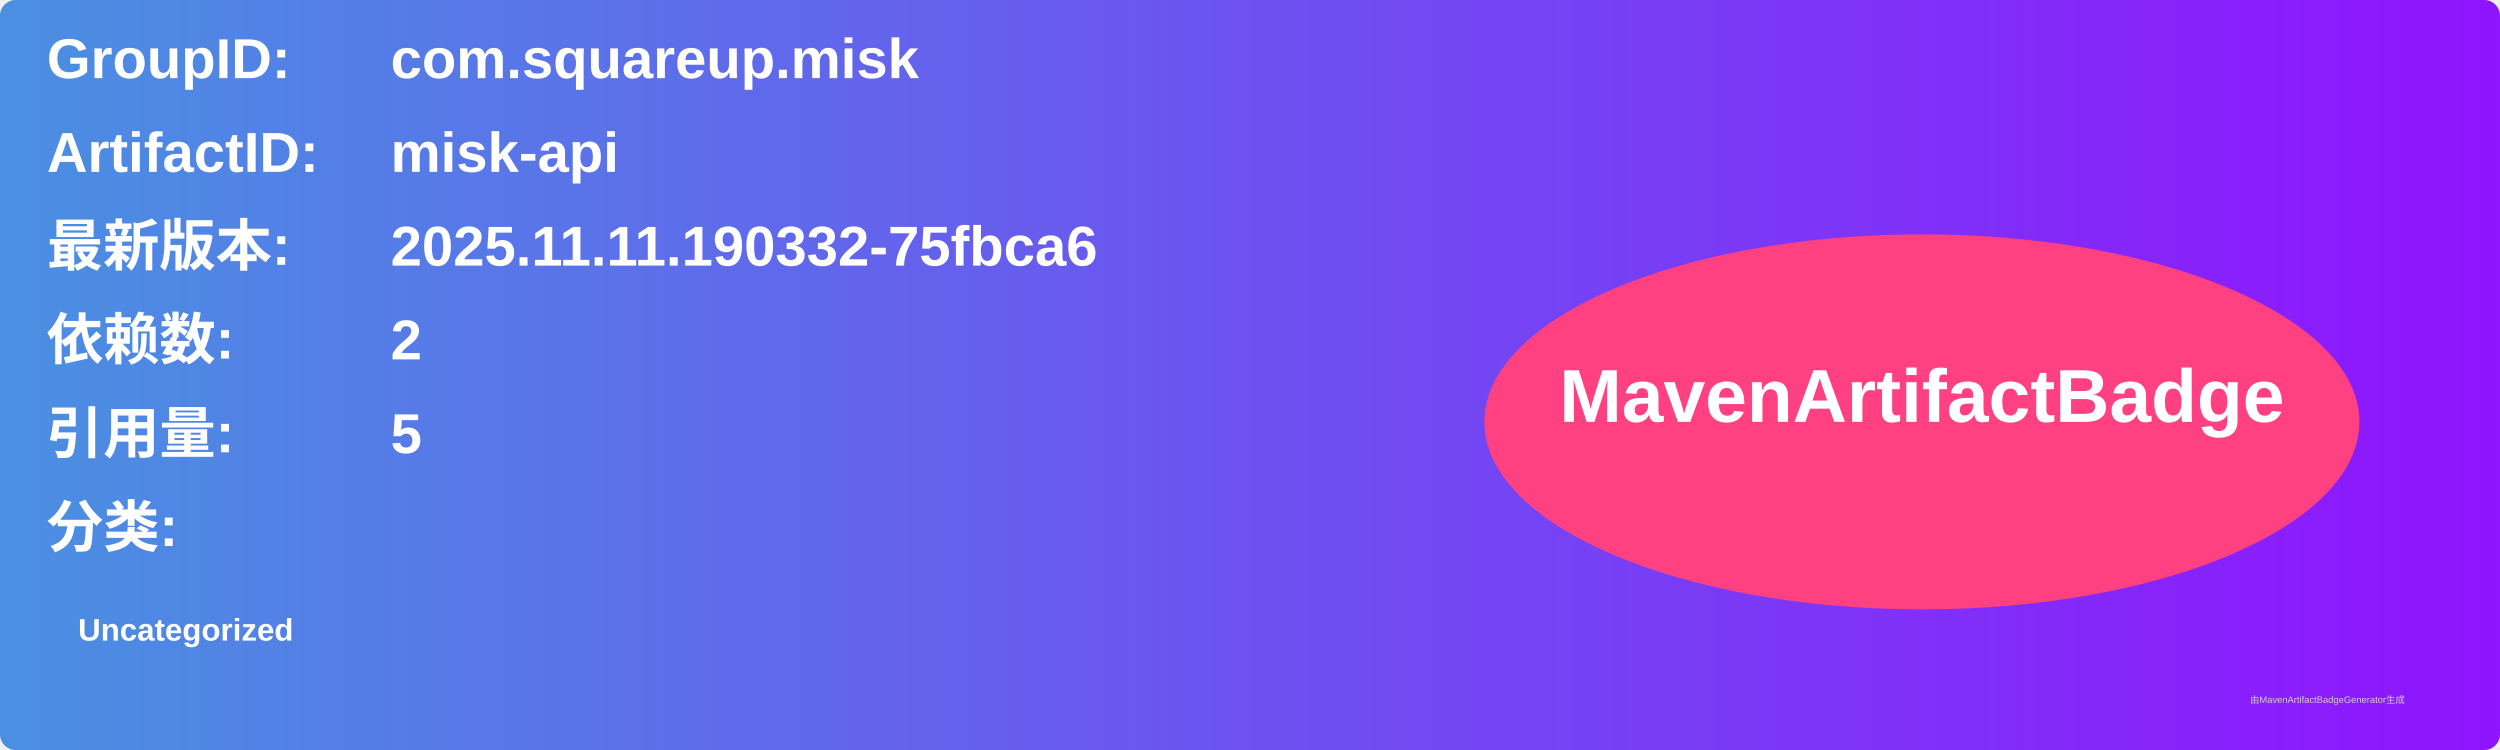
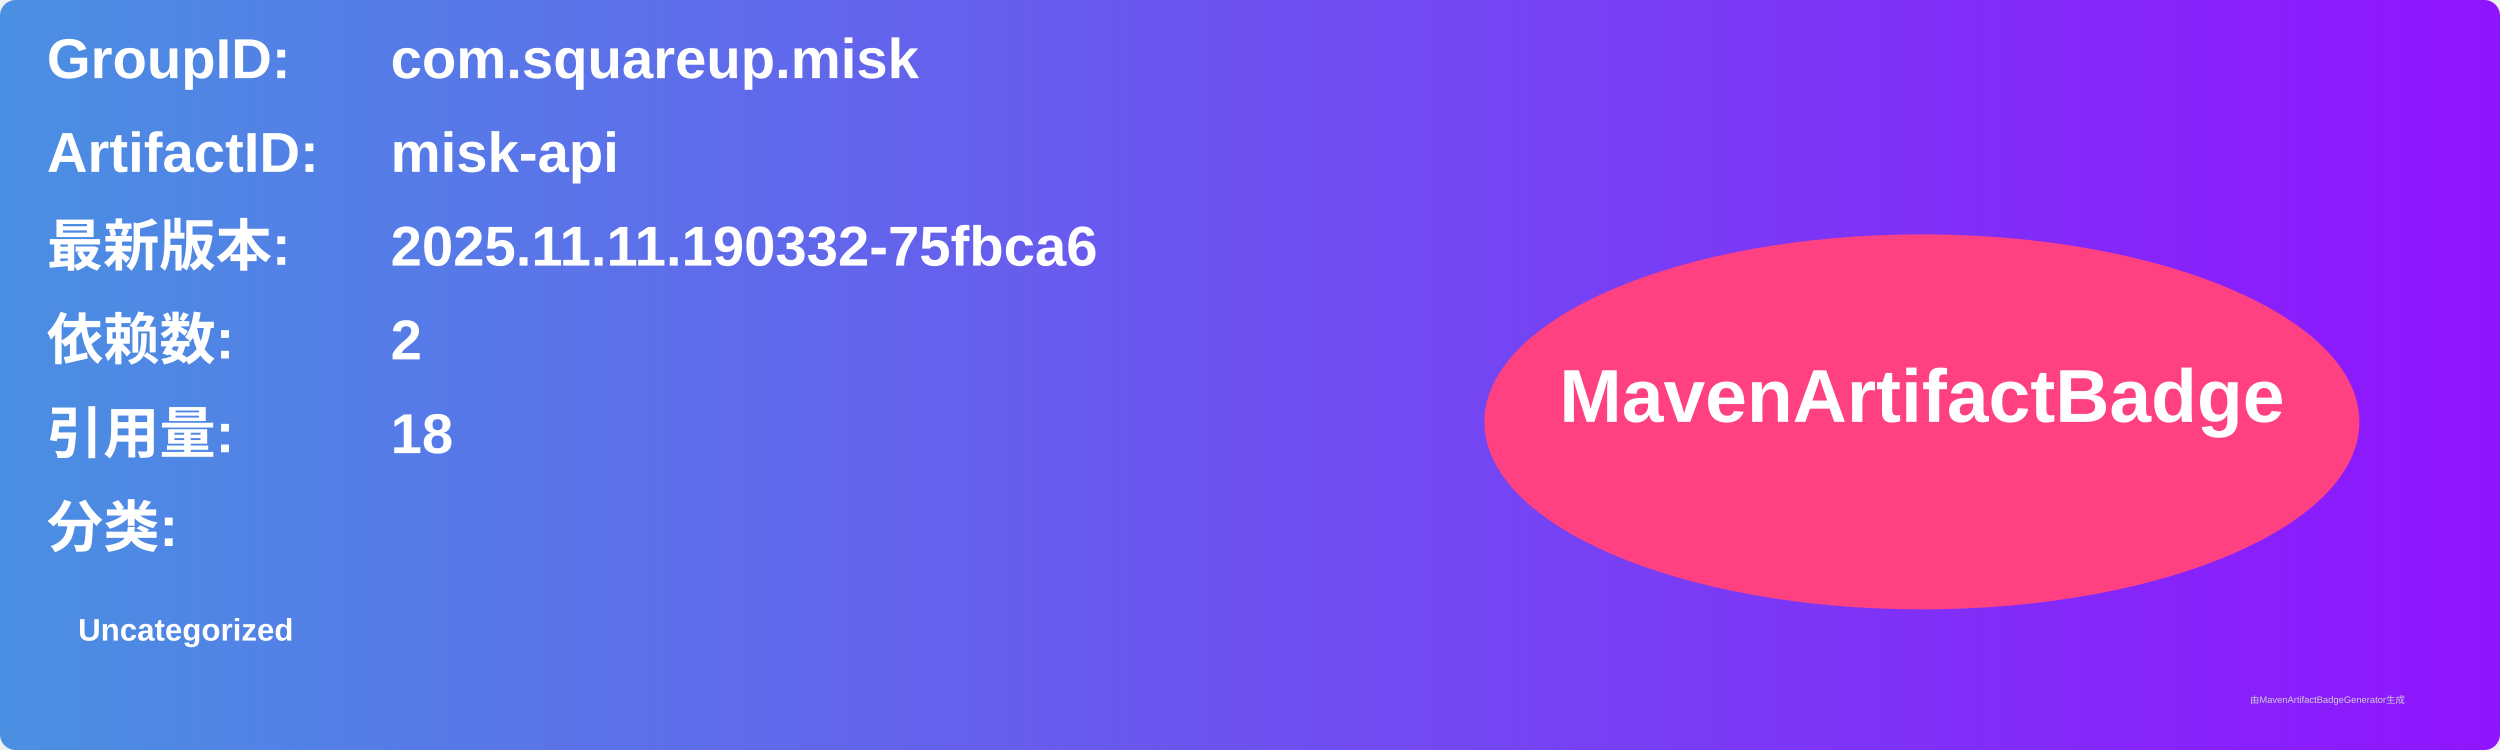
<svg xmlns="http://www.w3.org/2000/svg" width="800" height="240" viewBox="0 0 800 240">
  <linearGradient id="grad" x1="0%" y1="0%" x2="100%" y2="0%">
    <stop offset="0%" stop-color="#4a90e2" />
    <stop offset="100%" stop-color="#9013fe" />
  </linearGradient>
  <rect width="100%" height="100%" rx="5" ry="5" fill="url(#grad)" />
  <g transform="translate(15, 15)">
    <text x="0" y="10" font-family="Arial" font-size="18" fill="white" font-weight="bold" width="260">GroupID:</text>
    <text x="110" y="10" font-family="Arial" font-size="18" fill="white" font-weight="bold" width="460">com.squareup.misk</text>
    <text x="0" y="40" font-family="Arial" font-size="18" fill="white" font-weight="bold" width="260">ArtifactID:</text>
    <text x="110" y="40" font-family="Arial" font-size="18" fill="white" font-weight="bold" width="460">misk-api</text>
    <text x="0" y="70" font-family="Arial" font-size="18" fill="white" font-weight="bold">最新版本:</text>
    <text x="110" y="70" font-family="Arial" font-size="18" fill="white" font-weight="bold">
      <tspan font-weight="bold">2025.11.11.190332-75fbca6</tspan>
    </text>
    <text x="0" y="100" font-family="Arial" font-size="18" fill="white" font-weight="bold">依赖数: </text>
    <text x="110" y="100" font-family="Arial" font-size="18" fill="white">
      <tspan font-weight="bold">2</tspan>
    </text>
    <text x="0" y="130" font-family="Arial" font-size="18" fill="white" font-weight="bold">引用量: </text>
    <text x="110" y="130" font-family="Arial" font-size="18" fill="white">
-       <tspan font-weight="bold">5</tspan>
+       <tspan font-weight="bold">18</tspan>
    </text>
    <text x="0" y="160" font-family="Arial" font-size="18" fill="white" font-weight="bold">分类:</text>
    <text x="10" y="190" font-family="Arial" font-size="10" fill="white">
      <tspan font-weight="bold">Uncategorized</tspan>
    </text>
    <ellipse cx="600" cy="120" rx="140" ry="60" fill="#ff4081" />
    <text x="600" y="120" text-anchor="middle" font-family="Arial" font-size="24" fill="white" font-weight="bold">MavenArtifactBadge</text>
  </g>
  <text x="720" y="225" font-family="Arial" font-size="3" fill="#d0d0d0">由MavenArtifactBadgeGenerator生成</text>
</svg>
